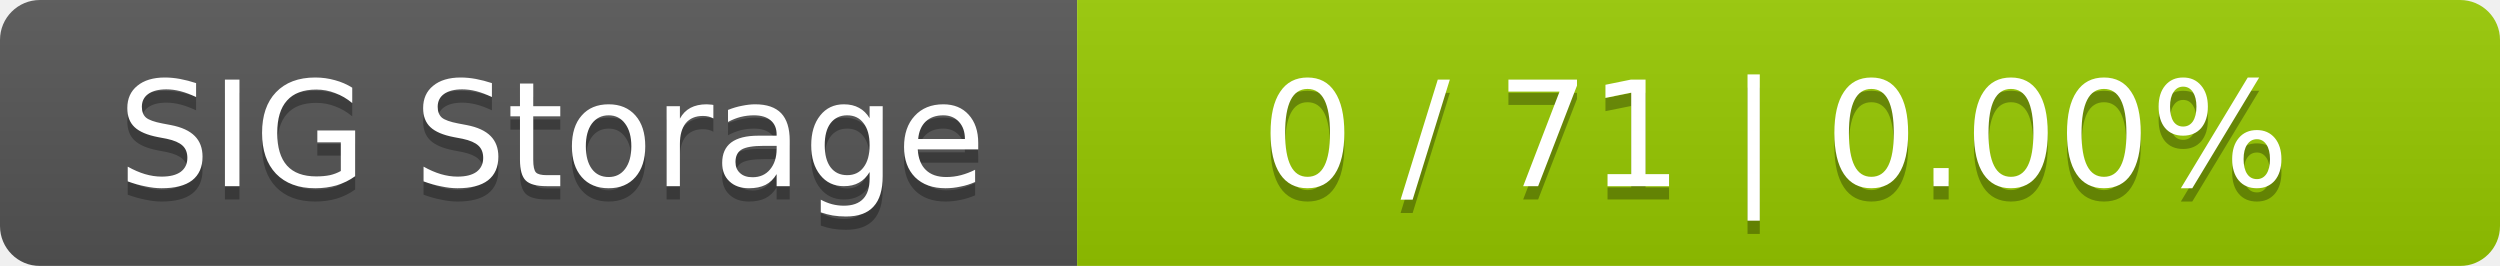
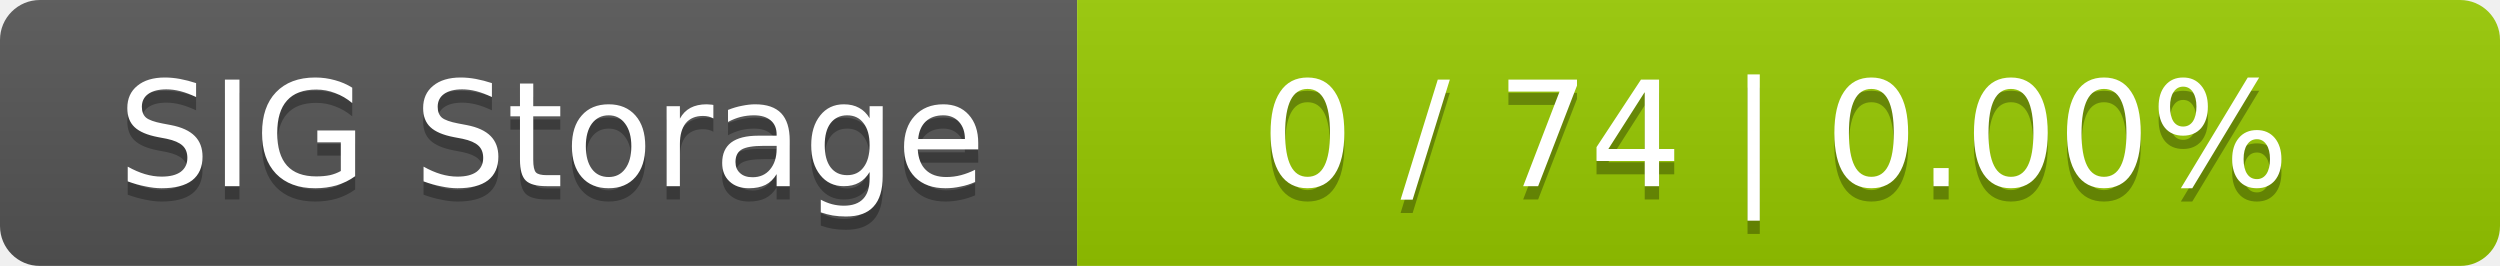
<svg xmlns="http://www.w3.org/2000/svg" width="188" height="20">
  <linearGradient id="smooth" x2="0" y2="100%">
    <stop offset="0" stop-color="#bbb" stop-opacity=".1" />
    <stop offset="1" stop-opacity=".1" />
  </linearGradient>
  <mask id="round">
    <rect width="188" height="20" rx="3" fill="#fff" />
  </mask>
  <g mask="url(#round)">
    <rect width="81" height="20" fill="#555" />
    <rect x="81" width="107" height="20" fill="#97ca00" />
    <rect width="188" height="20" fill="url(#smooth)" />
  </g>
  <g fill="#fff" text-anchor="middle" font-family="DejaVu Sans,Verdana,Geneva,sans-serif" font-size="11">
    <text x="41.5" y="15" fill="#010101" fill-opacity=".3">SIG Storage</text>
    <text x="41.5" y="14">SIG Storage</text>
-     <text x="133.5" y="15" fill="#010101" fill-opacity=".3">0 / 71    |    0.00%</text>
-     <text x="133.5" y="14">0 / 71    |    0.00%</text>
+     <text x="133.5" y="15" fill="#010101" fill-opacity=".3">0 / 74    |    0.00%</text>
+     <text x="133.5" y="14">0 / 74    |    0.00%</text>
  </g>
</svg>
